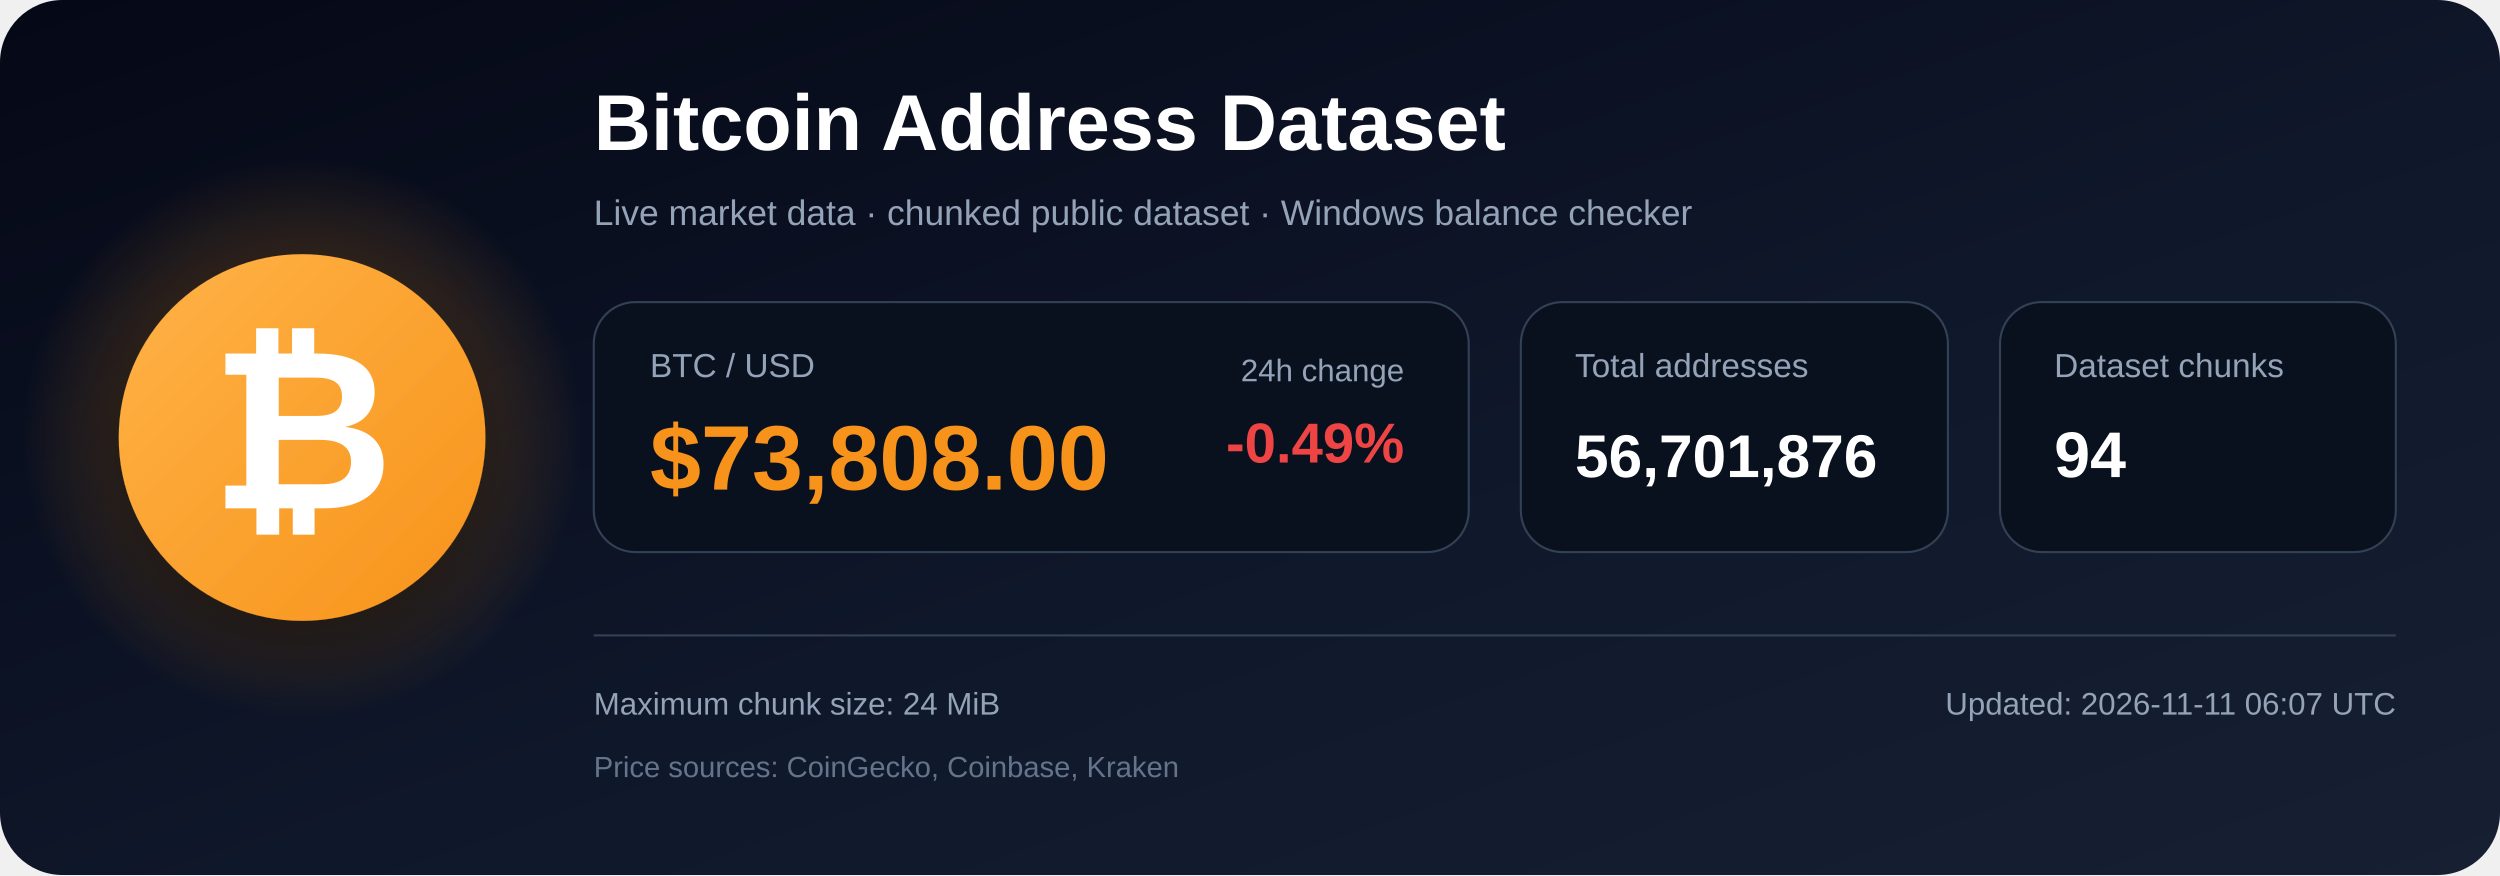
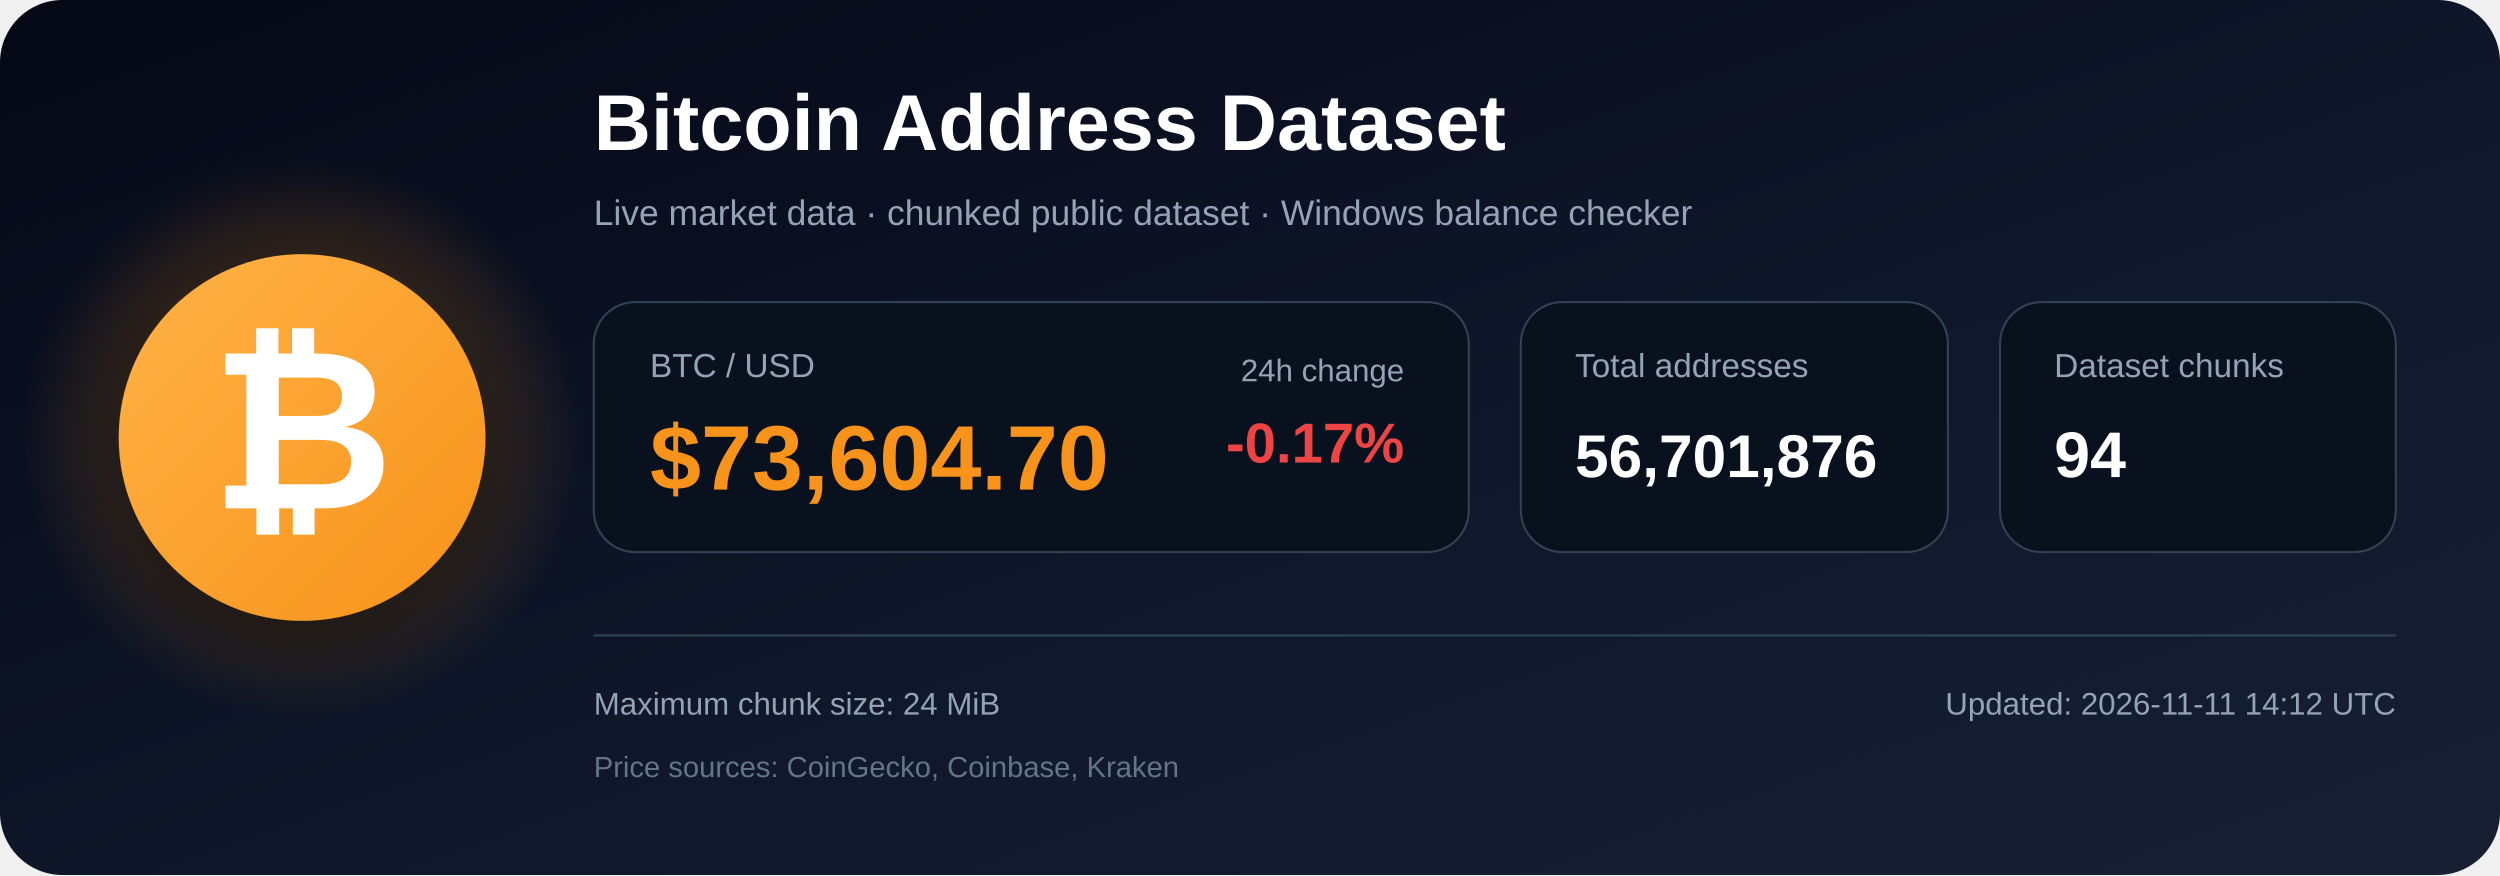
<svg xmlns="http://www.w3.org/2000/svg" width="1200" height="420" viewBox="0 0 1200 420" role="img" aria-labelledby="title description">
  <defs>
    <linearGradient id="bg" x1="0" y1="0" x2="1" y2="1">
      <stop offset="0%" stop-color="#050816" />
      <stop offset="55%" stop-color="#0f172a" />
      <stop offset="100%" stop-color="#172033" />
    </linearGradient>
    <radialGradient id="glow">
      <stop offset="0%" stop-color="#f7931a" stop-opacity=".48" />
      <stop offset="100%" stop-color="#f7931a" stop-opacity="0" />
    </radialGradient>
    <linearGradient id="orange" x1="0" y1="0" x2="1" y2="1">
      <stop offset="0%" stop-color="#ffb347" />
      <stop offset="100%" stop-color="#f7931a" />
    </linearGradient>
    <filter id="shadow" x="-40%" y="-40%" width="180%" height="180%">
      <feDropShadow dx="0" dy="12" stdDeviation="18" flood-color="#000000" flood-opacity=".50" />
    </filter>
  </defs>
  <rect width="1200" height="420" rx="30" fill="url(#bg)" />
  <circle cx="145" cy="210" r="135" fill="url(#glow)" />
  <circle cx="145" cy="210" r="88" fill="url(#orange)" filter="url(#shadow)" />
  <text x="145" y="244" text-anchor="middle" font-family="Arial, Helvetica, sans-serif" font-size="108" font-weight="700" fill="#ffffff">₿</text>
  <text x="285" y="72" font-family="Arial, Helvetica, sans-serif" font-size="38" font-weight="700" fill="#ffffff">
    Bitcoin Address Dataset
  </text>
  <text x="285" y="108" font-family="Arial, Helvetica, sans-serif" font-size="17" fill="#94a3b8">
    Live market data · chunked public dataset · Windows balance checker
  </text>
  <rect x="285" y="145" width="420" height="120" rx="20" fill="#09111f" stroke="#334155" />
  <text x="312" y="181" font-family="Arial, Helvetica, sans-serif" font-size="16" fill="#94a3b8">BTC / USD</text>
-   <text x="312" y="235" font-family="Arial, Helvetica, sans-serif" font-size="44" font-weight="700" fill="#f7931a">$73,808.00</text>
+   <text x="312" y="235" font-family="Arial, Helvetica, sans-serif" font-size="44" font-weight="700" fill="#f7931a">$73,604.70</text>
  <text x="674" y="183" text-anchor="end" font-family="Arial, Helvetica, sans-serif" font-size="15" fill="#94a3b8">24h change</text>
-   <text x="674" y="222" text-anchor="end" font-family="Arial, Helvetica, sans-serif" font-size="27" font-weight="700" fill="#ef4444">-0.49%</text>
+   <text x="674" y="222" text-anchor="end" font-family="Arial, Helvetica, sans-serif" font-size="27" font-weight="700" fill="#ef4444">-0.17%</text>
  <rect x="730" y="145" width="205" height="120" rx="20" fill="#09111f" stroke="#334155" />
  <text x="756" y="181" font-family="Arial, Helvetica, sans-serif" font-size="16" fill="#94a3b8">Total addresses</text>
  <text x="756" y="229" font-family="Arial, Helvetica, sans-serif" font-size="29" font-weight="700" fill="#ffffff">56,701,876</text>
  <rect x="960" y="145" width="190" height="120" rx="20" fill="#09111f" stroke="#334155" />
  <text x="986" y="181" font-family="Arial, Helvetica, sans-serif" font-size="16" fill="#94a3b8">Dataset chunks</text>
  <text x="986" y="229" font-family="Arial, Helvetica, sans-serif" font-size="31" font-weight="700" fill="#ffffff">94</text>
  <line x1="285" y1="305" x2="1150" y2="305" stroke="#334155" stroke-width="1" />
  <text x="285" y="343" font-family="Arial, Helvetica, sans-serif" font-size="15" fill="#94a3b8">
    Maximum chunk size: 24 MiB
  </text>
  <text x="285" y="373" font-family="Arial, Helvetica, sans-serif" font-size="14" fill="#64748b">
    Price sources: CoinGecko, Coinbase, Kraken
  </text>
  <text x="1150" y="343" text-anchor="end" font-family="Arial, Helvetica, sans-serif" font-size="15" fill="#94a3b8">
-     Updated: 2026-11-11 06:07 UTC
+     Updated: 2026-11-11 14:12 UTC
  </text>
</svg>
